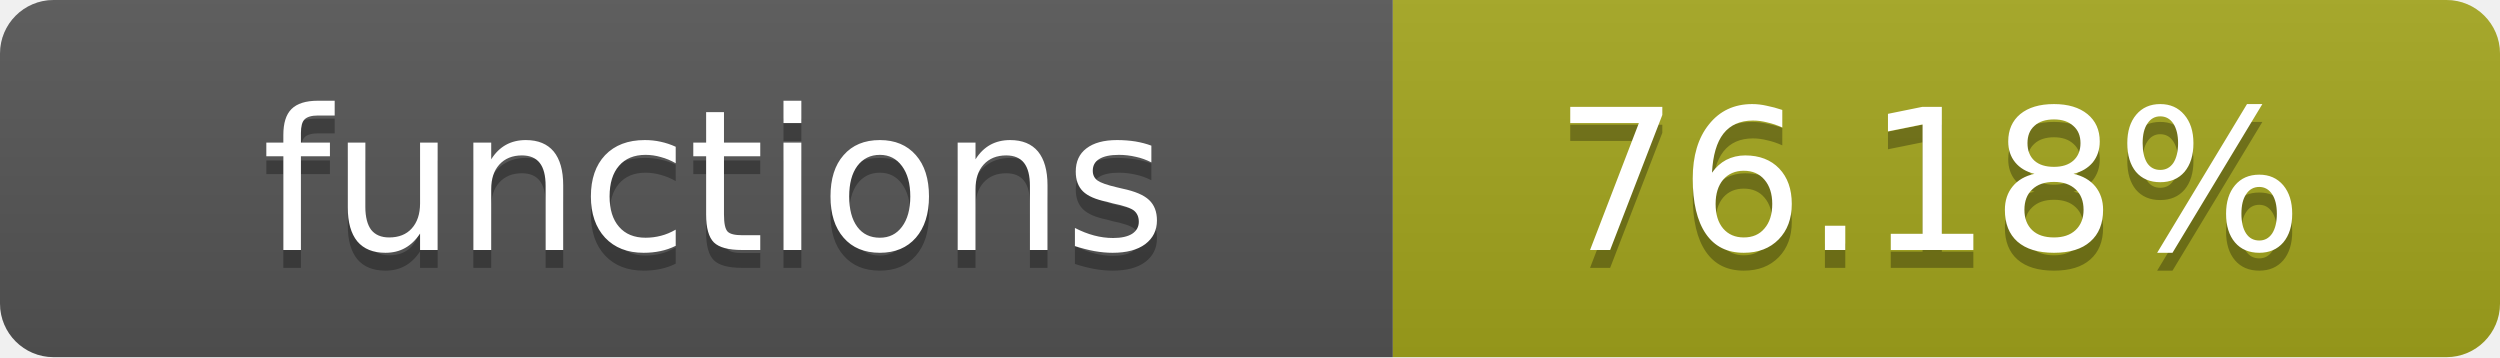
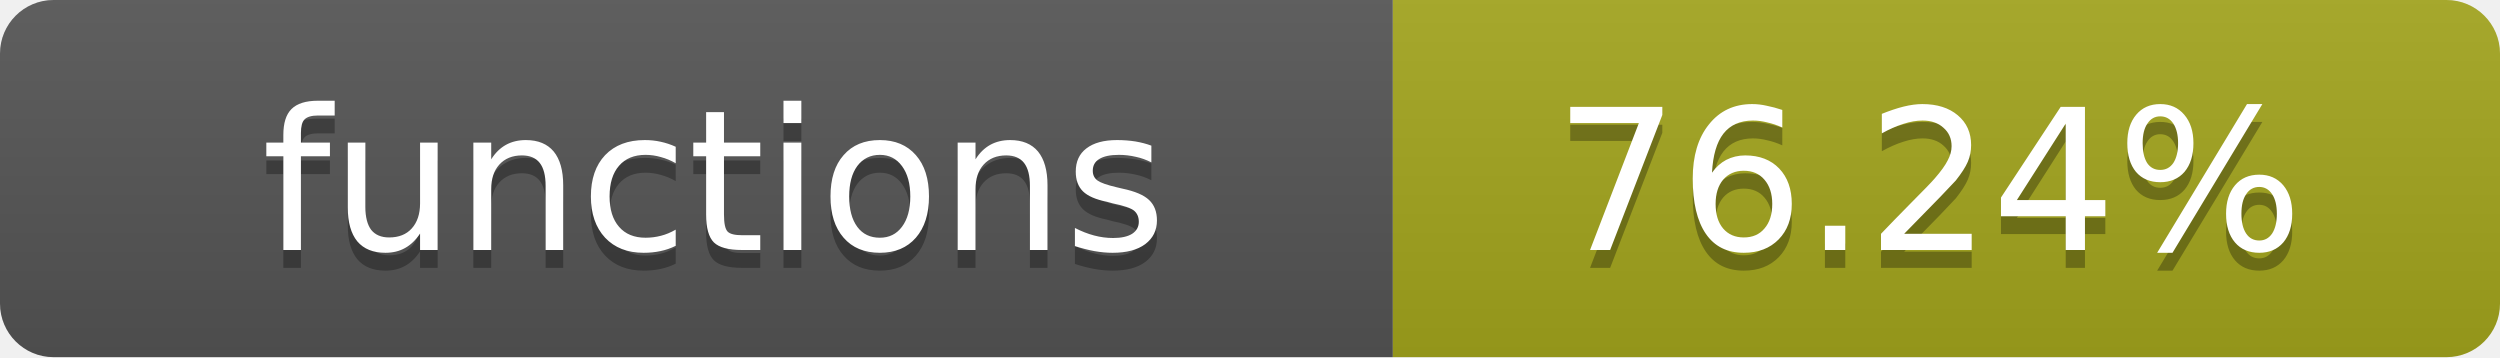
- <svg xmlns="http://www.w3.org/2000/svg" width="140" height="20" role="img" aria-label="functions: 76.18%">
+ <svg xmlns="http://www.w3.org/2000/svg" width="140" height="20" role="img" aria-label="functions: 76.24%">
  <linearGradient id="s" x2="0" y2="100%">
    <stop offset="0" stop-color="#bbb" stop-opacity=".1" />
    <stop offset="1" stop-opacity=".1" />
  </linearGradient>
  <clipPath id="r">
    <rect width="140" height="20" rx="3" fill="#fff" />
  </clipPath>
  <g clip-path="url(#r)">
    <rect width="78" height="20" fill="#555" />
    <rect x="78" width="62" height="20" fill="#a4a61d" />
    <rect width="140" height="20" fill="url(#s)" />
  </g>
  <g fill="#fff" text-anchor="middle" font-family="Verdana,Geneva,DejaVu Sans,sans-serif" text-rendering="geometricPrecision" font-size="11">
    <text x="40" y="15" fill="#010101" fill-opacity=".3">functions</text>
    <text x="40" y="14">functions</text>
-     <text x="108" y="15" fill="#010101" fill-opacity=".3">76.18%</text>
-     <text x="108" y="14">76.18%</text>
+     <text x="108" y="15" fill="#010101" fill-opacity=".3">76.24%</text>
+     <text x="108" y="14">76.24%</text>
  </g>
</svg>
